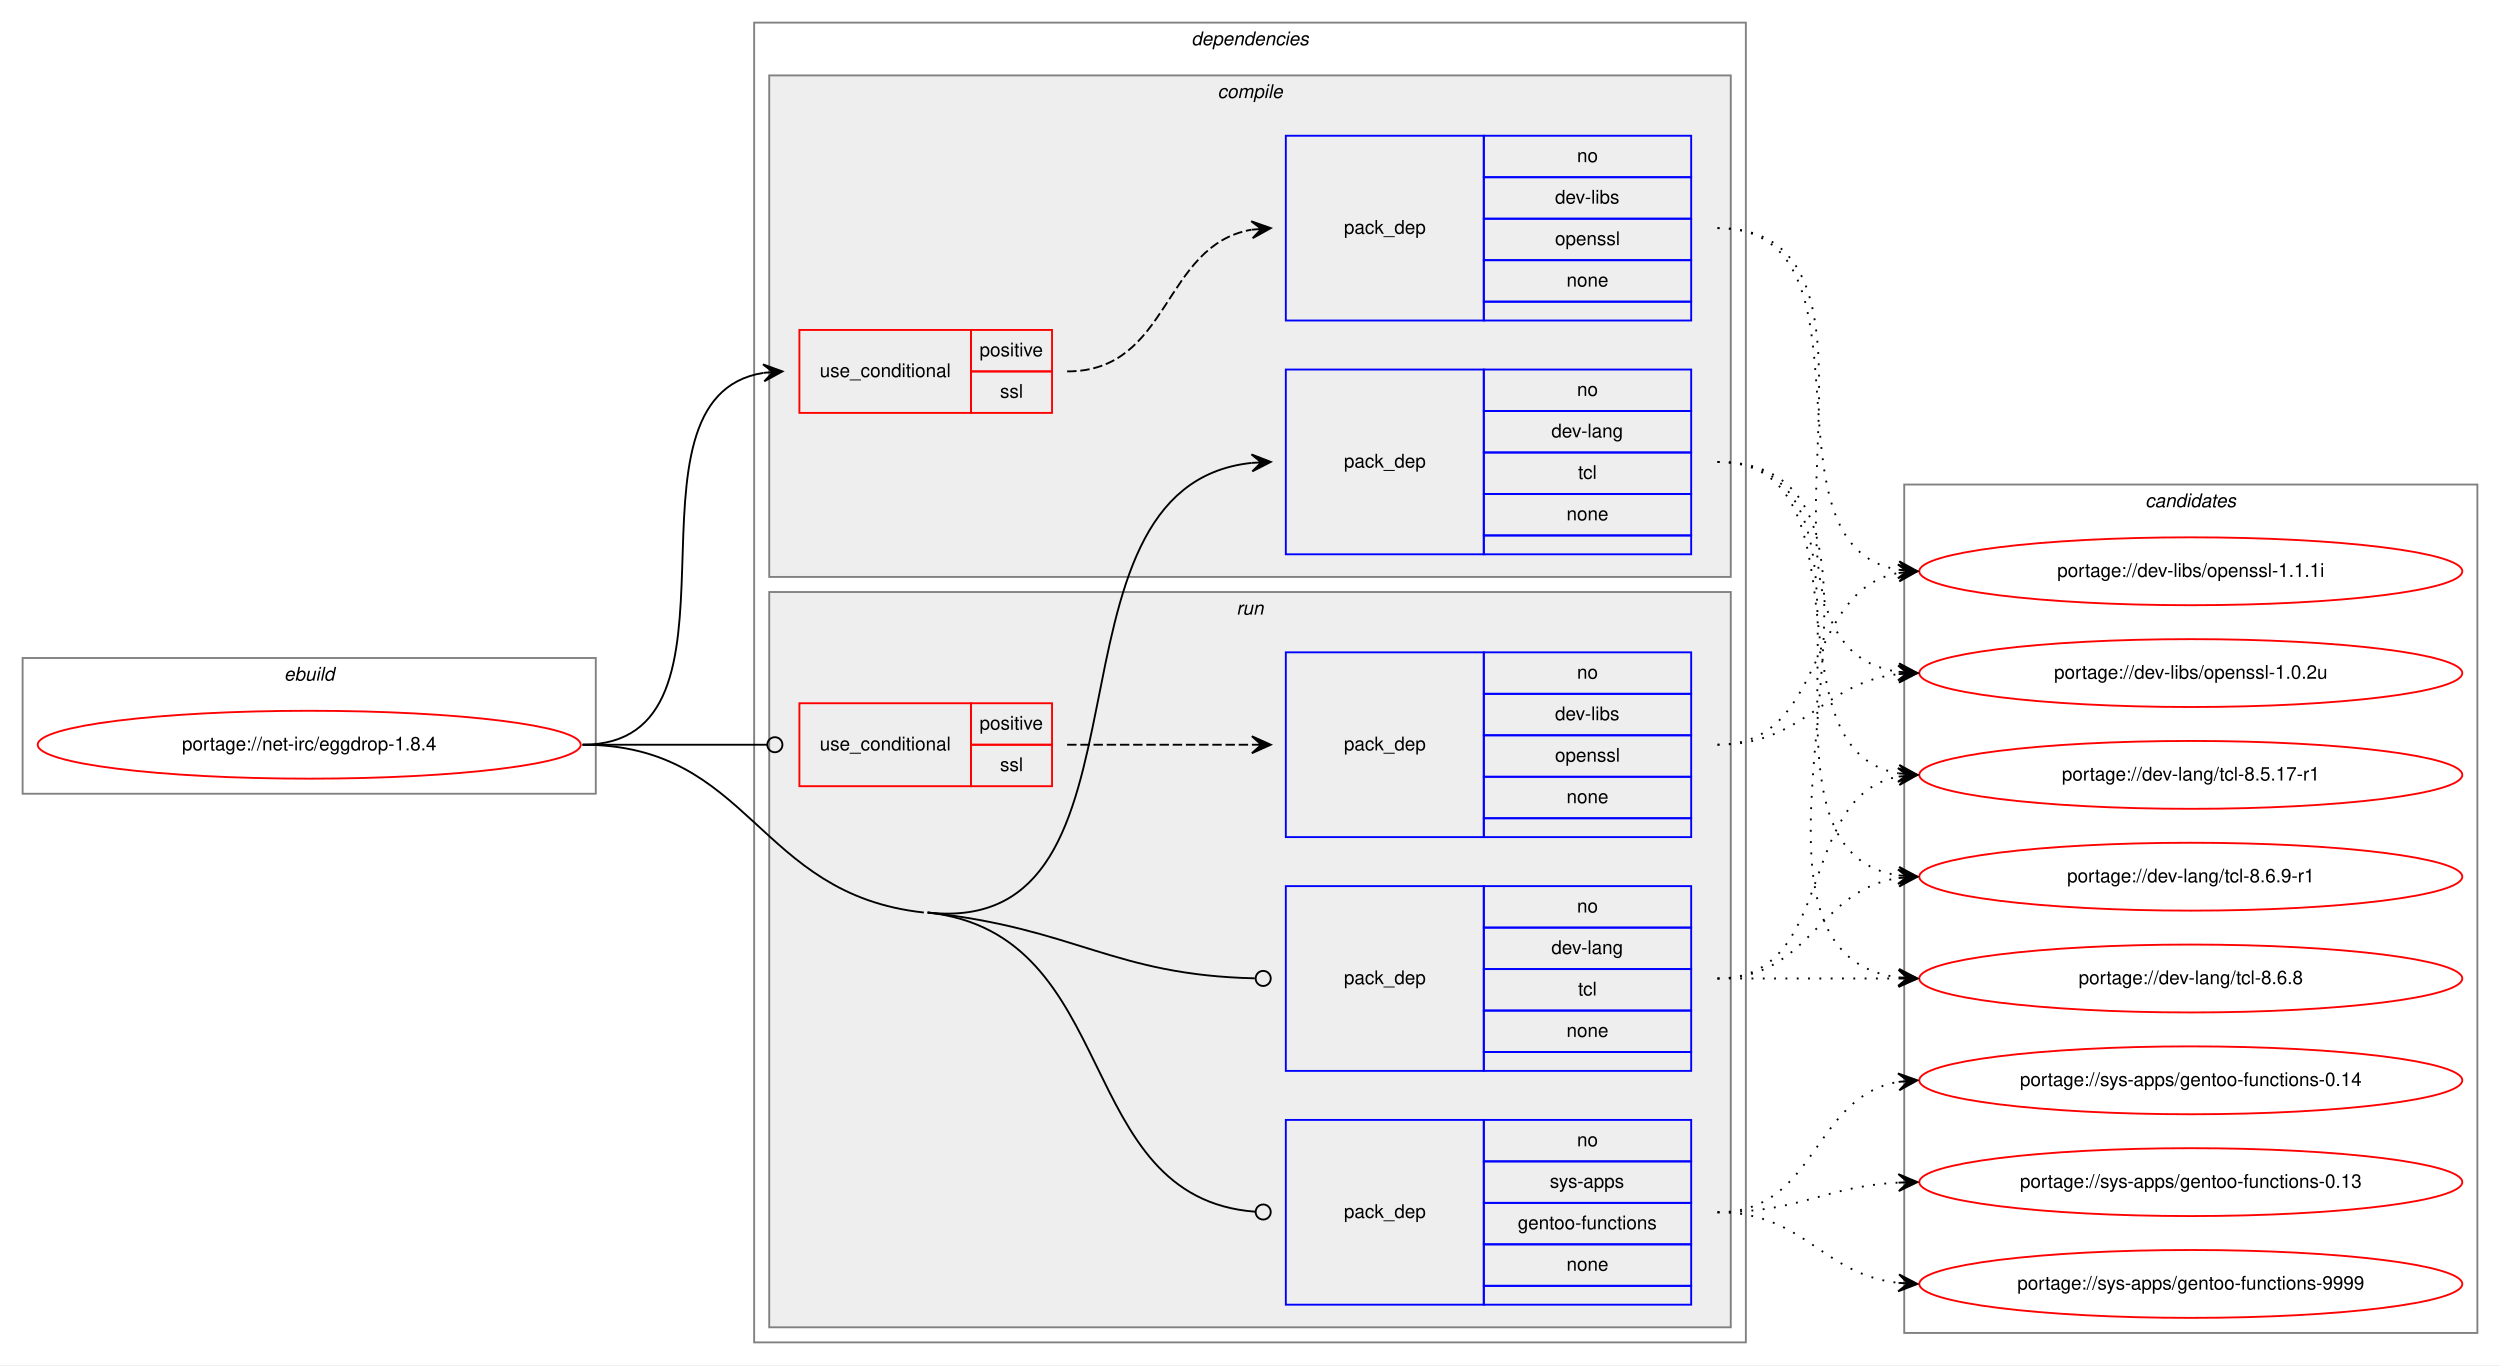
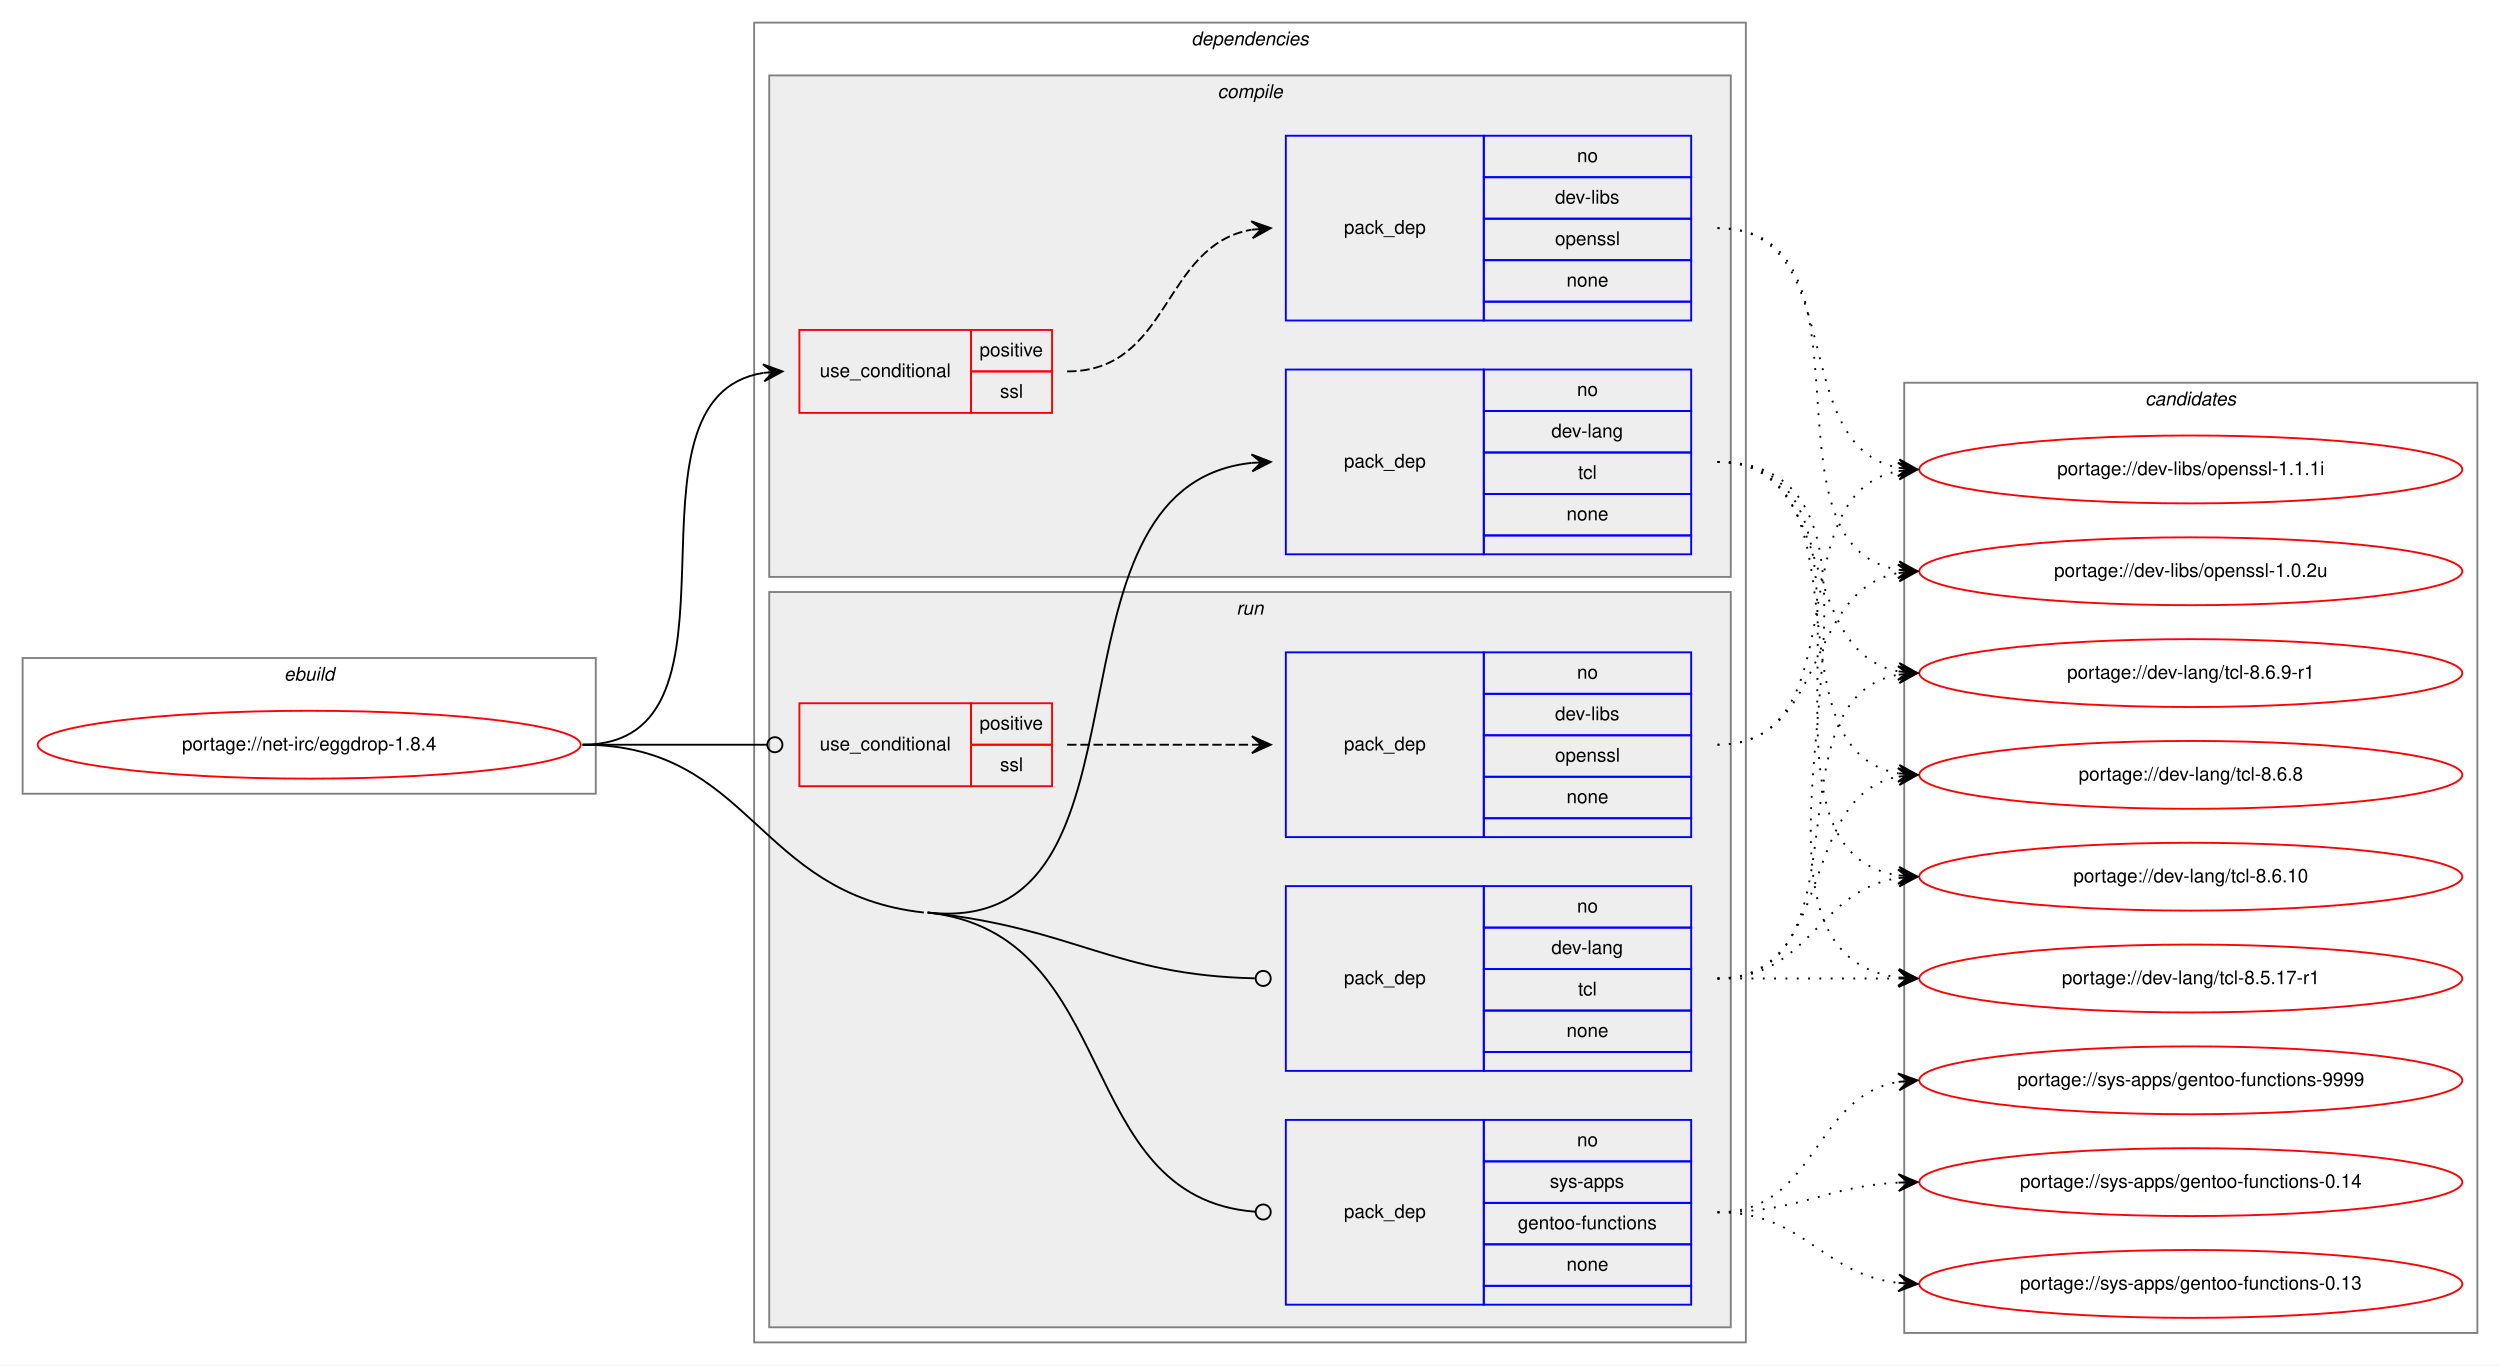
<svg xmlns="http://www.w3.org/2000/svg" xmlns:xlink="http://www.w3.org/1999/xlink" width="1326pt" height="724pt" viewBox="0.00 0.00 1326.00 724.00">
  <g id="graph0" class="graph" transform="scale(1 1) rotate(0) translate(4 720)">
    <polygon fill="white" stroke="transparent" points="-4,4 -4,-720 1322,-720 1322,4 -4,4" />
    <g id="clust1" class="cluster">
      <polygon fill="none" stroke="gray" points="8,-299 8,-371 312,-371 312,-299 8,-299" />
      <text text-anchor="start" x="146.66" y="-359" font-family="Helvetica,sans-Serif" font-style="italic" font-size="10.00">ebuild</text>
    </g>
    <g id="clust2" class="cluster">
      <polygon fill="none" stroke="gray" points="396,-8 396,-708 922,-708 922,-8 396,-8" />
      <text text-anchor="start" x="627.88" y="-696" font-family="Helvetica,sans-Serif" font-style="italic" font-size="10.00">dependencies</text>
    </g>
    <g id="clust3" class="cluster">
      <polygon fill="#eeeeee" stroke="gray" points="404,-414 404,-680 914,-680 914,-414 404,-414" />
      <text text-anchor="start" x="641.78" y="-668" font-family="Helvetica,sans-Serif" font-style="italic" font-size="10.00">compile</text>
    </g>
    <g id="clust8" class="cluster">
      <polygon fill="#eeeeee" stroke="gray" points="404,-16 404,-406 914,-406 914,-16 404,-16" />
      <text text-anchor="start" x="651.78" y="-394" font-family="Helvetica,sans-Serif" font-style="italic" font-size="10.00">run</text>
    </g>
    <g id="clust13" class="cluster">
-       <polygon fill="none" stroke="gray" points="1006,-13 1006,-463 1310,-463 1310,-13 1006,-13" />
-       <text text-anchor="start" x="1133.82" y="-451" font-family="Helvetica,sans-Serif" font-style="italic" font-size="10.00">candidates</text>
+       <polygon fill="none" stroke="gray" points="1006,-13 1006,-517 1310,-517 1310,-13 1006,-13" />
+       <text text-anchor="start" x="1133.82" y="-505" font-family="Helvetica,sans-Serif" font-style="italic" font-size="10.00">candidates</text>
    </g>
    <g id="node1" class="node">
      <g id="a_node1">
        <a xlink:href="../net-irc/eggdrop-1.8.4.svg" xlink:title="portage://net-irc/eggdrop-1.8.4">
          <ellipse fill="none" stroke="red" cx="160" cy="-325" rx="144" ry="18" />
          <text text-anchor="middle" x="160" y="-322" font-family="Helvetica,sans-Serif" font-size="10.00">portage://net-irc/eggdrop-1.8.4</text>
        </a>
      </g>
    </g>
    <g id="node2" class="node">
      <polygon fill="none" stroke="red" points="420,-501 420,-545 511,-545 511,-501 420,-501" />
      <text text-anchor="start" x="430.77" y="-520" font-family="Helvetica,sans-Serif" font-size="10.00">use_conditional</text>
      <polygon fill="none" stroke="red" points="511,-523 511,-545 554,-545 554,-523 511,-523" />
      <text text-anchor="start" x="515.55" y="-531" font-family="Helvetica,sans-Serif" font-size="10.00">positive</text>
      <polygon fill="none" stroke="red" points="511,-501 511,-523 554,-523 554,-501 511,-501" />
      <text text-anchor="start" x="526.39" y="-509" font-family="Helvetica,sans-Serif" font-size="10.00">ssl</text>
    </g>
    <g id="edge2" class="edge">
      <path fill="none" stroke="black" d="M305,-325C401.21,-325 317.7,-508.95 400.92,-522.24" />
      <polygon fill="black" stroke="black" points="411,-523 400.69,-526.74 406.01,-522.63 401.03,-522.25 401.03,-522.25 401.03,-522.25 406.01,-522.63 401.37,-517.76 411,-523 411,-523" />
    </g>
    <g id="node4" class="node">
      <polygon fill="none" stroke="blue" points="678,-426 678,-524 783,-524 783,-426 678,-426" />
      <text text-anchor="start" x="708.82" y="-472" font-family="Helvetica,sans-Serif" font-size="10.00">pack_dep</text>
      <polygon fill="none" stroke="blue" points="783,-502 783,-524 893,-524 893,-502 783,-502" />
      <text text-anchor="start" x="832.44" y="-510" font-family="Helvetica,sans-Serif" font-size="10.00">no</text>
      <polygon fill="none" stroke="blue" points="783,-480 783,-502 893,-502 893,-480 783,-480" />
      <text text-anchor="start" x="818.83" y="-488" font-family="Helvetica,sans-Serif" font-size="10.00">dev-lang</text>
      <polygon fill="none" stroke="blue" points="783,-458 783,-480 893,-480 893,-458 783,-458" />
      <text text-anchor="start" x="833" y="-466" font-family="Helvetica,sans-Serif" font-size="10.00">tcl</text>
      <polygon fill="none" stroke="blue" points="783,-436 783,-458 893,-458 893,-436 783,-436" />
      <text text-anchor="start" x="826.88" y="-444" font-family="Helvetica,sans-Serif" font-size="10.00">none</text>
      <polygon fill="none" stroke="blue" points="783,-426 783,-436 893,-436 893,-426 783,-426" />
    </g>
    <g id="edge3" class="edge">
      <path fill="none" stroke="black" d="M488,-236C617.24,-221.99 540.78,-461.82 659.89,-474.48" />
      <polygon fill="black" stroke="black" points="670,-475 659.78,-478.98 665.01,-474.74 660.01,-474.49 660.01,-474.49 660.01,-474.49 665.01,-474.74 660.24,-469.99 670,-475 670,-475" />
    </g>
    <g id="node5" class="node">
      <polygon fill="none" stroke="red" points="420,-303 420,-347 511,-347 511,-303 420,-303" />
      <text text-anchor="start" x="430.77" y="-322" font-family="Helvetica,sans-Serif" font-size="10.00">use_conditional</text>
      <polygon fill="none" stroke="red" points="511,-325 511,-347 554,-347 554,-325 511,-325" />
      <text text-anchor="start" x="515.55" y="-333" font-family="Helvetica,sans-Serif" font-size="10.00">positive</text>
      <polygon fill="none" stroke="red" points="511,-303 511,-325 554,-325 554,-303 511,-303" />
      <text text-anchor="start" x="526.39" y="-311" font-family="Helvetica,sans-Serif" font-size="10.00">ssl</text>
    </g>
    <g id="edge5" class="edge">
      <path fill="none" stroke="black" d="M305,-325C349.26,-325 362.33,-325 402.82,-325" />
      <ellipse fill="none" stroke="black" cx="407" cy="-325" rx="4" ry="4" />
    </g>
    <g id="node7" class="node">
      <polygon fill="none" stroke="blue" points="678,-152 678,-250 783,-250 783,-152 678,-152" />
      <text text-anchor="start" x="708.82" y="-198" font-family="Helvetica,sans-Serif" font-size="10.00">pack_dep</text>
      <polygon fill="none" stroke="blue" points="783,-228 783,-250 893,-250 893,-228 783,-228" />
      <text text-anchor="start" x="832.44" y="-236" font-family="Helvetica,sans-Serif" font-size="10.00">no</text>
      <polygon fill="none" stroke="blue" points="783,-206 783,-228 893,-228 893,-206 783,-206" />
      <text text-anchor="start" x="818.83" y="-214" font-family="Helvetica,sans-Serif" font-size="10.00">dev-lang</text>
      <polygon fill="none" stroke="blue" points="783,-184 783,-206 893,-206 893,-184 783,-184" />
      <text text-anchor="start" x="833" y="-192" font-family="Helvetica,sans-Serif" font-size="10.00">tcl</text>
      <polygon fill="none" stroke="blue" points="783,-162 783,-184 893,-184 893,-162 783,-162" />
      <text text-anchor="start" x="826.88" y="-170" font-family="Helvetica,sans-Serif" font-size="10.00">none</text>
      <polygon fill="none" stroke="blue" points="783,-152 783,-162 893,-162 893,-152 783,-152" />
    </g>
    <g id="edge6" class="edge">
      <path fill="none" stroke="black" d="M488,-236C567.01,-227.44 586.3,-202.82 661.55,-201.09" />
      <ellipse fill="none" stroke="black" cx="666" cy="-201.04" rx="4" ry="4" />
    </g>
    <g id="node8" class="node">
      <polygon fill="none" stroke="blue" points="678,-28 678,-126 783,-126 783,-28 678,-28" />
      <text text-anchor="start" x="708.82" y="-74" font-family="Helvetica,sans-Serif" font-size="10.00">pack_dep</text>
      <polygon fill="none" stroke="blue" points="783,-104 783,-126 893,-126 893,-104 783,-104" />
      <text text-anchor="start" x="832.44" y="-112" font-family="Helvetica,sans-Serif" font-size="10.00">no</text>
      <polygon fill="none" stroke="blue" points="783,-82 783,-104 893,-104 893,-82 783,-82" />
      <text text-anchor="start" x="818" y="-90" font-family="Helvetica,sans-Serif" font-size="10.00">sys-apps</text>
      <polygon fill="none" stroke="blue" points="783,-60 783,-82 893,-82 893,-60 783,-60" />
      <text text-anchor="start" x="801.04" y="-68" font-family="Helvetica,sans-Serif" font-size="10.00">gentoo-functions</text>
      <polygon fill="none" stroke="blue" points="783,-38 783,-60 893,-60 893,-38 783,-38" />
      <text text-anchor="start" x="826.88" y="-46" font-family="Helvetica,sans-Serif" font-size="10.00">none</text>
      <polygon fill="none" stroke="blue" points="783,-28 783,-38 893,-38 893,-28 783,-28" />
    </g>
    <g id="edge7" class="edge">
      <path fill="none" stroke="black" d="M488,-236C591.97,-224.73 564.19,-84.68 661.79,-77.3" />
      <ellipse fill="none" stroke="black" cx="666" cy="-77.15" rx="4" ry="4" />
      <path fill="none" stroke="black" d="M305,-325C394.64,-325 396.88,-245.66 486,-236" />
    </g>
    <g id="node3" class="node">
      <polygon fill="none" stroke="blue" points="678,-550 678,-648 783,-648 783,-550 678,-550" />
      <text text-anchor="start" x="708.82" y="-596" font-family="Helvetica,sans-Serif" font-size="10.00">pack_dep</text>
      <polygon fill="none" stroke="blue" points="783,-626 783,-648 893,-648 893,-626 783,-626" />
      <text text-anchor="start" x="832.44" y="-634" font-family="Helvetica,sans-Serif" font-size="10.00">no</text>
      <polygon fill="none" stroke="blue" points="783,-604 783,-626 893,-626 893,-604 783,-604" />
      <text text-anchor="start" x="820.78" y="-612" font-family="Helvetica,sans-Serif" font-size="10.00">dev-libs</text>
      <polygon fill="none" stroke="blue" points="783,-582 783,-604 893,-604 893,-582 783,-582" />
      <text text-anchor="start" x="820.77" y="-590" font-family="Helvetica,sans-Serif" font-size="10.00">openssl</text>
      <polygon fill="none" stroke="blue" points="783,-560 783,-582 893,-582 893,-560 783,-560" />
      <text text-anchor="start" x="826.88" y="-568" font-family="Helvetica,sans-Serif" font-size="10.00">none</text>
      <polygon fill="none" stroke="blue" points="783,-550 783,-560 893,-560 893,-550 783,-550" />
    </g>
    <g id="edge1" class="edge">
      <path fill="none" stroke="black" stroke-dasharray="5,2" d="M562,-523C617.03,-523 612.21,-589.8 659.76,-598.15" />
      <polygon fill="black" stroke="black" points="670,-599 659.66,-602.65 665.02,-598.58 660.03,-598.17 660.03,-598.17 660.03,-598.17 665.02,-598.58 660.41,-593.68 670,-599 670,-599" />
    </g>
    <g id="node9" class="node">
      <g id="a_node9">
        <a xlink:href="../dev-libs/openssl-1.1.1i.svg" xlink:title="portage://dev-libs/openssl-1.1.1i">
-           <ellipse fill="none" stroke="red" cx="1158" cy="-417" rx="144" ry="18" />
-           <text text-anchor="middle" x="1158" y="-414" font-family="Helvetica,sans-Serif" font-size="10.00">portage://dev-libs/openssl-1.1.1i</text>
+           <ellipse fill="none" stroke="red" cx="1158" cy="-471" rx="144" ry="18" />
+           <text text-anchor="middle" x="1158" y="-468" font-family="Helvetica,sans-Serif" font-size="10.00">portage://dev-libs/openssl-1.1.1i</text>
        </a>
      </g>
    </g>
    <g id="edge8" class="edge">
-       <path fill="none" stroke="black" stroke-dasharray="1,5" d="M907,-599C996.95,-599 925.47,-430.94 1002.81,-417.81" />
-       <polygon fill="black" stroke="black" points="1013,-417 1003.39,-422.28 1008.02,-417.4 1003.03,-417.79 1003.03,-417.79 1003.03,-417.79 1008.02,-417.4 1002.67,-413.31 1013,-417 1013,-417" />
+       <path fill="none" stroke="black" stroke-dasharray="1,5" d="M907,-599C977.26,-599 942.94,-483.19 1002.98,-471.89" />
+       <polygon fill="black" stroke="black" points="1013,-471 1003.44,-476.36 1008.02,-471.44 1003.04,-471.88 1003.04,-471.88 1003.04,-471.88 1008.02,-471.44 1002.64,-467.4 1013,-471 1013,-471" />
    </g>
    <g id="node10" class="node">
      <g id="a_node10">
        <a xlink:href="../dev-libs/openssl-1.0.2u.svg" xlink:title="portage://dev-libs/openssl-1.0.2u">
-           <ellipse fill="none" stroke="red" cx="1158" cy="-363" rx="144" ry="18" />
-           <text text-anchor="middle" x="1158" y="-360" font-family="Helvetica,sans-Serif" font-size="10.00">portage://dev-libs/openssl-1.0.2u</text>
+           <ellipse fill="none" stroke="red" cx="1158" cy="-417" rx="144" ry="18" />
+           <text text-anchor="middle" x="1158" y="-414" font-family="Helvetica,sans-Serif" font-size="10.00">portage://dev-libs/openssl-1.0.2u</text>
        </a>
      </g>
    </g>
    <g id="edge9" class="edge">
-       <path fill="none" stroke="black" stroke-dasharray="1,5" d="M907,-599C1018.39,-599 905.53,-377.52 1002.91,-363.68" />
-       <polygon fill="black" stroke="black" points="1013,-363 1003.32,-368.16 1008.01,-363.33 1003.02,-363.67 1003.02,-363.67 1003.02,-363.67 1008.01,-363.33 1002.72,-359.18 1013,-363 1013,-363" />
+       <path fill="none" stroke="black" stroke-dasharray="1,5" d="M907,-599C996.95,-599 925.47,-430.94 1002.81,-417.81" />
+       <polygon fill="black" stroke="black" points="1013,-417 1003.39,-422.28 1008.02,-417.4 1003.03,-417.79 1003.03,-417.79 1003.03,-417.79 1008.02,-417.4 1002.67,-413.31 1013,-417 1013,-417" />
    </g>
    <g id="node11" class="node">
      <g id="a_node11">
        <a xlink:href="../dev-lang/tcl-8.6.9-r1.svg" xlink:title="portage://dev-lang/tcl-8.6.9-r1">
-           <ellipse fill="none" stroke="red" cx="1158" cy="-255" rx="144" ry="18" />
-           <text text-anchor="middle" x="1158" y="-252" font-family="Helvetica,sans-Serif" font-size="10.00">portage://dev-lang/tcl-8.6.9-r1</text>
+           <ellipse fill="none" stroke="red" cx="1158" cy="-363" rx="144" ry="18" />
+           <text text-anchor="middle" x="1158" y="-360" font-family="Helvetica,sans-Serif" font-size="10.00">portage://dev-lang/tcl-8.6.9-r1</text>
        </a>
      </g>
    </g>
    <g id="edge10" class="edge">
-       <path fill="none" stroke="black" stroke-dasharray="1,5" d="M907,-475C1011.93,-475 911.6,-269.37 1002.9,-255.71" />
-       <polygon fill="black" stroke="black" points="1013,-255 1003.34,-260.19 1008.01,-255.35 1003.02,-255.7 1003.02,-255.7 1003.02,-255.7 1008.01,-255.35 1002.71,-251.21 1013,-255 1013,-255" />
+       <path fill="none" stroke="black" stroke-dasharray="1,5" d="M907,-475C971.92,-475 947.46,-374.5 1002.96,-363.9" />
+       <polygon fill="black" stroke="black" points="1013,-363 1003.44,-368.38 1008.02,-363.45 1003.04,-363.89 1003.04,-363.89 1003.04,-363.89 1008.02,-363.45 1002.64,-359.41 1013,-363 1013,-363" />
    </g>
    <g id="node12" class="node">
      <g id="a_node12">
        <a xlink:href="../dev-lang/tcl-8.6.8.svg" xlink:title="portage://dev-lang/tcl-8.6.8">
+           <ellipse fill="none" stroke="red" cx="1158" cy="-309" rx="144" ry="18" />
+           <text text-anchor="middle" x="1158" y="-306" font-family="Helvetica,sans-Serif" font-size="10.00">portage://dev-lang/tcl-8.6.8</text>
+         </a>
+       </g>
+     </g>
+     <g id="edge11" class="edge">
+       <path fill="none" stroke="black" stroke-dasharray="1,5" d="M907,-475C990.95,-475 930.87,-322.34 1003,-309.81" />
+       <polygon fill="black" stroke="black" points="1013,-309 1003.4,-314.3 1008.02,-309.41 1003.03,-309.81 1003.03,-309.81 1003.03,-309.81 1008.02,-309.41 1002.67,-305.33 1013,-309 1013,-309" />
+     </g>
+     <g id="node13" class="node">
+       <g id="a_node13">
+         <a xlink:href="../dev-lang/tcl-8.6.10.svg" xlink:title="portage://dev-lang/tcl-8.6.10">
+           <ellipse fill="none" stroke="red" cx="1158" cy="-255" rx="144" ry="18" />
+           <text text-anchor="middle" x="1158" y="-252" font-family="Helvetica,sans-Serif" font-size="10.00">portage://dev-lang/tcl-8.6.10</text>
+         </a>
+       </g>
+     </g>
+     <g id="edge12" class="edge">
+       <path fill="none" stroke="black" stroke-dasharray="1,5" d="M907,-475C1011.93,-475 911.6,-269.37 1002.9,-255.71" />
+       <polygon fill="black" stroke="black" points="1013,-255 1003.34,-260.19 1008.01,-255.35 1003.02,-255.7 1003.02,-255.7 1003.02,-255.7 1008.01,-255.35 1002.71,-251.21 1013,-255 1013,-255" />
+     </g>
+     <g id="node14" class="node">
+       <g id="a_node14">
+         <a xlink:href="../dev-lang/tcl-8.5.17-r1.svg" xlink:title="portage://dev-lang/tcl-8.5.17-r1">
          <ellipse fill="none" stroke="red" cx="1158" cy="-201" rx="144" ry="18" />
-           <text text-anchor="middle" x="1158" y="-198" font-family="Helvetica,sans-Serif" font-size="10.00">portage://dev-lang/tcl-8.6.8</text>
-         </a>
-       </g>
-     </g>
-     <g id="edge11" class="edge">
+           <text text-anchor="middle" x="1158" y="-198" font-family="Helvetica,sans-Serif" font-size="10.00">portage://dev-lang/tcl-8.5.17-r1</text>
+         </a>
+       </g>
+     </g>
+     <g id="edge13" class="edge">
      <path fill="none" stroke="black" stroke-dasharray="1,5" d="M907,-475C1034,-475 890.7,-215.78 1002.92,-201.6" />
      <polygon fill="black" stroke="black" points="1013,-201 1003.29,-206.09 1008.01,-201.3 1003.02,-201.6 1003.02,-201.6 1003.02,-201.6 1008.01,-201.3 1002.75,-197.11 1013,-201 1013,-201" />
-     </g>
-     <g id="node13" class="node">
-       <g id="a_node13">
-         <a xlink:href="../dev-lang/tcl-8.5.17-r1.svg" xlink:title="portage://dev-lang/tcl-8.5.17-r1">
-           <ellipse fill="none" stroke="red" cx="1158" cy="-309" rx="144" ry="18" />
-           <text text-anchor="middle" x="1158" y="-306" font-family="Helvetica,sans-Serif" font-size="10.00">portage://dev-lang/tcl-8.5.17-r1</text>
-         </a>
-       </g>
-     </g>
-     <g id="edge12" class="edge">
-       <path fill="none" stroke="black" stroke-dasharray="1,5" d="M907,-475C990.95,-475 930.87,-322.34 1003,-309.81" />
-       <polygon fill="black" stroke="black" points="1013,-309 1003.4,-314.3 1008.02,-309.41 1003.03,-309.81 1003.03,-309.81 1003.03,-309.81 1008.02,-309.41 1002.67,-305.33 1013,-309 1013,-309" />
    </g>
    <g id="node6" class="node">
      <polygon fill="none" stroke="blue" points="678,-276 678,-374 783,-374 783,-276 678,-276" />
      <text text-anchor="start" x="708.82" y="-322" font-family="Helvetica,sans-Serif" font-size="10.00">pack_dep</text>
      <polygon fill="none" stroke="blue" points="783,-352 783,-374 893,-374 893,-352 783,-352" />
      <text text-anchor="start" x="832.44" y="-360" font-family="Helvetica,sans-Serif" font-size="10.00">no</text>
      <polygon fill="none" stroke="blue" points="783,-330 783,-352 893,-352 893,-330 783,-330" />
      <text text-anchor="start" x="820.78" y="-338" font-family="Helvetica,sans-Serif" font-size="10.00">dev-libs</text>
      <polygon fill="none" stroke="blue" points="783,-308 783,-330 893,-330 893,-308 783,-308" />
      <text text-anchor="start" x="820.77" y="-316" font-family="Helvetica,sans-Serif" font-size="10.00">openssl</text>
      <polygon fill="none" stroke="blue" points="783,-286 783,-308 893,-308 893,-286 783,-286" />
      <text text-anchor="start" x="826.88" y="-294" font-family="Helvetica,sans-Serif" font-size="10.00">none</text>
      <polygon fill="none" stroke="blue" points="783,-276 783,-286 893,-286 893,-276 783,-276" />
    </g>
    <g id="edge4" class="edge">
      <path fill="none" stroke="black" stroke-dasharray="5,2" d="M562,-325C606.44,-325 620.02,-325 659.88,-325" />
      <polygon fill="black" stroke="black" points="670,-325 660,-329.5 665,-325 660,-325 660,-325 660,-325 665,-325 660,-320.5 670,-325 670,-325" />
    </g>
-     <g id="edge13" class="edge">
+     <g id="edge14" class="edge">
+       <path fill="none" stroke="black" stroke-dasharray="1,5" d="M907,-325C983.59,-325 937.43,-458.18 1002.98,-470.14" />
+       <polygon fill="black" stroke="black" points="1013,-471 1002.65,-474.63 1008.02,-470.57 1003.04,-470.15 1003.04,-470.15 1003.04,-470.15 1008.02,-470.57 1003.42,-465.66 1013,-471 1013,-471" />
+     </g>
+     <g id="edge15" class="edge">
      <path fill="none" stroke="black" stroke-dasharray="1,5" d="M907,-325C965.73,-325 952.54,-406.53 1002.84,-416.09" />
      <polygon fill="black" stroke="black" points="1013,-417 1002.64,-420.59 1008.02,-416.55 1003.04,-416.11 1003.04,-416.11 1003.04,-416.11 1008.02,-416.55 1003.44,-411.63 1013,-417 1013,-417" />
    </g>
-     <g id="edge14" class="edge">
-       <path fill="none" stroke="black" stroke-dasharray="1,5" d="M907,-325C953.43,-325 961.87,-357.71 1002.81,-362.43" />
-       <polygon fill="black" stroke="black" points="1013,-363 1002.77,-366.94 1008.01,-362.72 1003.02,-362.44 1003.02,-362.44 1003.02,-362.44 1008.01,-362.72 1003.27,-357.95 1013,-363 1013,-363" />
-     </g>
-     <g id="edge15" class="edge">
-       <path fill="none" stroke="black" stroke-dasharray="1,5" d="M907,-201C956.26,-201 959.85,-247.87 1002.86,-254.28" />
-       <polygon fill="black" stroke="black" points="1013,-255 1002.71,-258.78 1008.01,-254.64 1003.03,-254.29 1003.03,-254.29 1003.03,-254.29 1008.01,-254.64 1003.35,-249.8 1013,-255 1013,-255" />
-     </g>
    <g id="edge16" class="edge">
-       <path fill="none" stroke="black" stroke-dasharray="1,5" d="M907,-201C950.43,-201 963.83,-201 1002.57,-201" />
-       <polygon fill="black" stroke="black" points="1013,-201 1003,-205.5 1008,-201 1003,-201 1003,-201 1003,-201 1008,-201 1003,-196.5 1013,-201 1013,-201" />
+       <path fill="none" stroke="black" stroke-dasharray="1,5" d="M907,-201C989.35,-201 932.36,-349.38 1002.73,-362.13" />
+       <polygon fill="black" stroke="black" points="1013,-363 1002.66,-366.64 1008.02,-362.58 1003.04,-362.15 1003.04,-362.15 1003.04,-362.15 1008.02,-362.58 1003.42,-357.67 1013,-363 1013,-363" />
    </g>
    <g id="edge17" class="edge">
      <path fill="none" stroke="black" stroke-dasharray="1,5" d="M907,-201C970.58,-201 948.58,-297.51 1002.79,-308.07" />
      <polygon fill="black" stroke="black" points="1013,-309 1002.63,-312.57 1008.02,-308.54 1003.04,-308.09 1003.04,-308.09 1003.04,-308.09 1008.02,-308.54 1003.45,-303.61 1013,-309 1013,-309" />
    </g>
-     <g id="node14" class="node">
-       <g id="a_node14">
+     <g id="edge18" class="edge">
+       <path fill="none" stroke="black" stroke-dasharray="1,5" d="M907,-201C956.26,-201 959.85,-247.87 1002.86,-254.28" />
+       <polygon fill="black" stroke="black" points="1013,-255 1002.71,-258.78 1008.01,-254.64 1003.03,-254.29 1003.03,-254.29 1003.03,-254.29 1008.01,-254.64 1003.35,-249.8 1013,-255 1013,-255" />
+     </g>
+     <g id="edge19" class="edge">
+       <path fill="none" stroke="black" stroke-dasharray="1,5" d="M907,-201C950.43,-201 963.83,-201 1002.57,-201" />
+       <polygon fill="black" stroke="black" points="1013,-201 1003,-205.5 1008,-201 1003,-201 1003,-201 1003,-201 1008,-201 1003,-196.5 1013,-201 1013,-201" />
+     </g>
+     <g id="node15" class="node">
+       <g id="a_node15">
        <a xlink:href="../sys-apps/gentoo-functions-9999.svg" xlink:title="portage://sys-apps/gentoo-functions-9999">
+           <ellipse fill="none" stroke="red" cx="1158" cy="-147" rx="144" ry="18" />
+           <text text-anchor="middle" x="1158" y="-144" font-family="Helvetica,sans-Serif" font-size="10.00">portage://sys-apps/gentoo-functions-9999</text>
+         </a>
+       </g>
+     </g>
+     <g id="edge20" class="edge">
+       <path fill="none" stroke="black" stroke-dasharray="1,5" d="M907,-77C959.82,-77 957.17,-138.27 1002.84,-146.17" />
+       <polygon fill="black" stroke="black" points="1013,-147 1002.67,-150.67 1008.02,-146.59 1003.03,-146.18 1003.03,-146.18 1003.03,-146.18 1008.02,-146.59 1003.4,-141.7 1013,-147 1013,-147" />
+     </g>
+     <g id="node16" class="node">
+       <g id="a_node16">
+         <a xlink:href="../sys-apps/gentoo-functions-0.14.svg" xlink:title="portage://sys-apps/gentoo-functions-0.14">
+           <ellipse fill="none" stroke="red" cx="1158" cy="-93" rx="144" ry="18" />
+           <text text-anchor="middle" x="1158" y="-90" font-family="Helvetica,sans-Serif" font-size="10.00">portage://sys-apps/gentoo-functions-0.14</text>
+         </a>
+       </g>
+     </g>
+     <g id="edge21" class="edge">
+       <path fill="none" stroke="black" stroke-dasharray="1,5" d="M907,-77C951.11,-77 963.56,-90.71 1002.97,-92.75" />
+       <polygon fill="black" stroke="black" points="1013,-93 1002.89,-97.25 1008,-92.87 1003,-92.75 1003,-92.75 1003,-92.75 1008,-92.87 1003.12,-88.25 1013,-93 1013,-93" />
+     </g>
+     <g id="node17" class="node">
+       <g id="a_node17">
+         <a xlink:href="../sys-apps/gentoo-functions-0.13.svg" xlink:title="portage://sys-apps/gentoo-functions-0.13">
          <ellipse fill="none" stroke="red" cx="1158" cy="-39" rx="144" ry="18" />
-           <text text-anchor="middle" x="1158" y="-36" font-family="Helvetica,sans-Serif" font-size="10.00">portage://sys-apps/gentoo-functions-9999</text>
-         </a>
-       </g>
-     </g>
-     <g id="edge18" class="edge">
+           <text text-anchor="middle" x="1158" y="-36" font-family="Helvetica,sans-Serif" font-size="10.00">portage://sys-apps/gentoo-functions-0.13</text>
+         </a>
+       </g>
+     </g>
+     <g id="edge22" class="edge">
      <path fill="none" stroke="black" stroke-dasharray="1,5" d="M907,-77C953.43,-77 961.87,-44.29 1002.81,-39.57" />
      <polygon fill="black" stroke="black" points="1013,-39 1003.27,-44.05 1008.01,-39.28 1003.02,-39.56 1003.02,-39.56 1003.02,-39.56 1008.01,-39.28 1002.77,-35.06 1013,-39 1013,-39" />
    </g>
-     <g id="node15" class="node">
-       <g id="a_node15">
-         <a xlink:href="../sys-apps/gentoo-functions-0.14.svg" xlink:title="portage://sys-apps/gentoo-functions-0.14">
-           <ellipse fill="none" stroke="red" cx="1158" cy="-147" rx="144" ry="18" />
-           <text text-anchor="middle" x="1158" y="-144" font-family="Helvetica,sans-Serif" font-size="10.00">portage://sys-apps/gentoo-functions-0.14</text>
-         </a>
-       </g>
-     </g>
-     <g id="edge19" class="edge">
-       <path fill="none" stroke="black" stroke-dasharray="1,5" d="M907,-77C959.82,-77 957.17,-138.27 1002.84,-146.17" />
-       <polygon fill="black" stroke="black" points="1013,-147 1002.67,-150.67 1008.02,-146.59 1003.03,-146.18 1003.03,-146.18 1003.03,-146.18 1008.02,-146.59 1003.4,-141.7 1013,-147 1013,-147" />
-     </g>
-     <g id="node16" class="node">
-       <g id="a_node16">
-         <a xlink:href="../sys-apps/gentoo-functions-0.13.svg" xlink:title="portage://sys-apps/gentoo-functions-0.13">
-           <ellipse fill="none" stroke="red" cx="1158" cy="-93" rx="144" ry="18" />
-           <text text-anchor="middle" x="1158" y="-90" font-family="Helvetica,sans-Serif" font-size="10.00">portage://sys-apps/gentoo-functions-0.13</text>
-         </a>
-       </g>
-     </g>
-     <g id="edge20" class="edge">
-       <path fill="none" stroke="black" stroke-dasharray="1,5" d="M907,-77C951.11,-77 963.56,-90.71 1002.97,-92.75" />
-       <polygon fill="black" stroke="black" points="1013,-93 1002.89,-97.25 1008,-92.87 1003,-92.75 1003,-92.75 1003,-92.75 1008,-92.87 1003.12,-88.25 1013,-93 1013,-93" />
-     </g>
  </g>
</svg>
